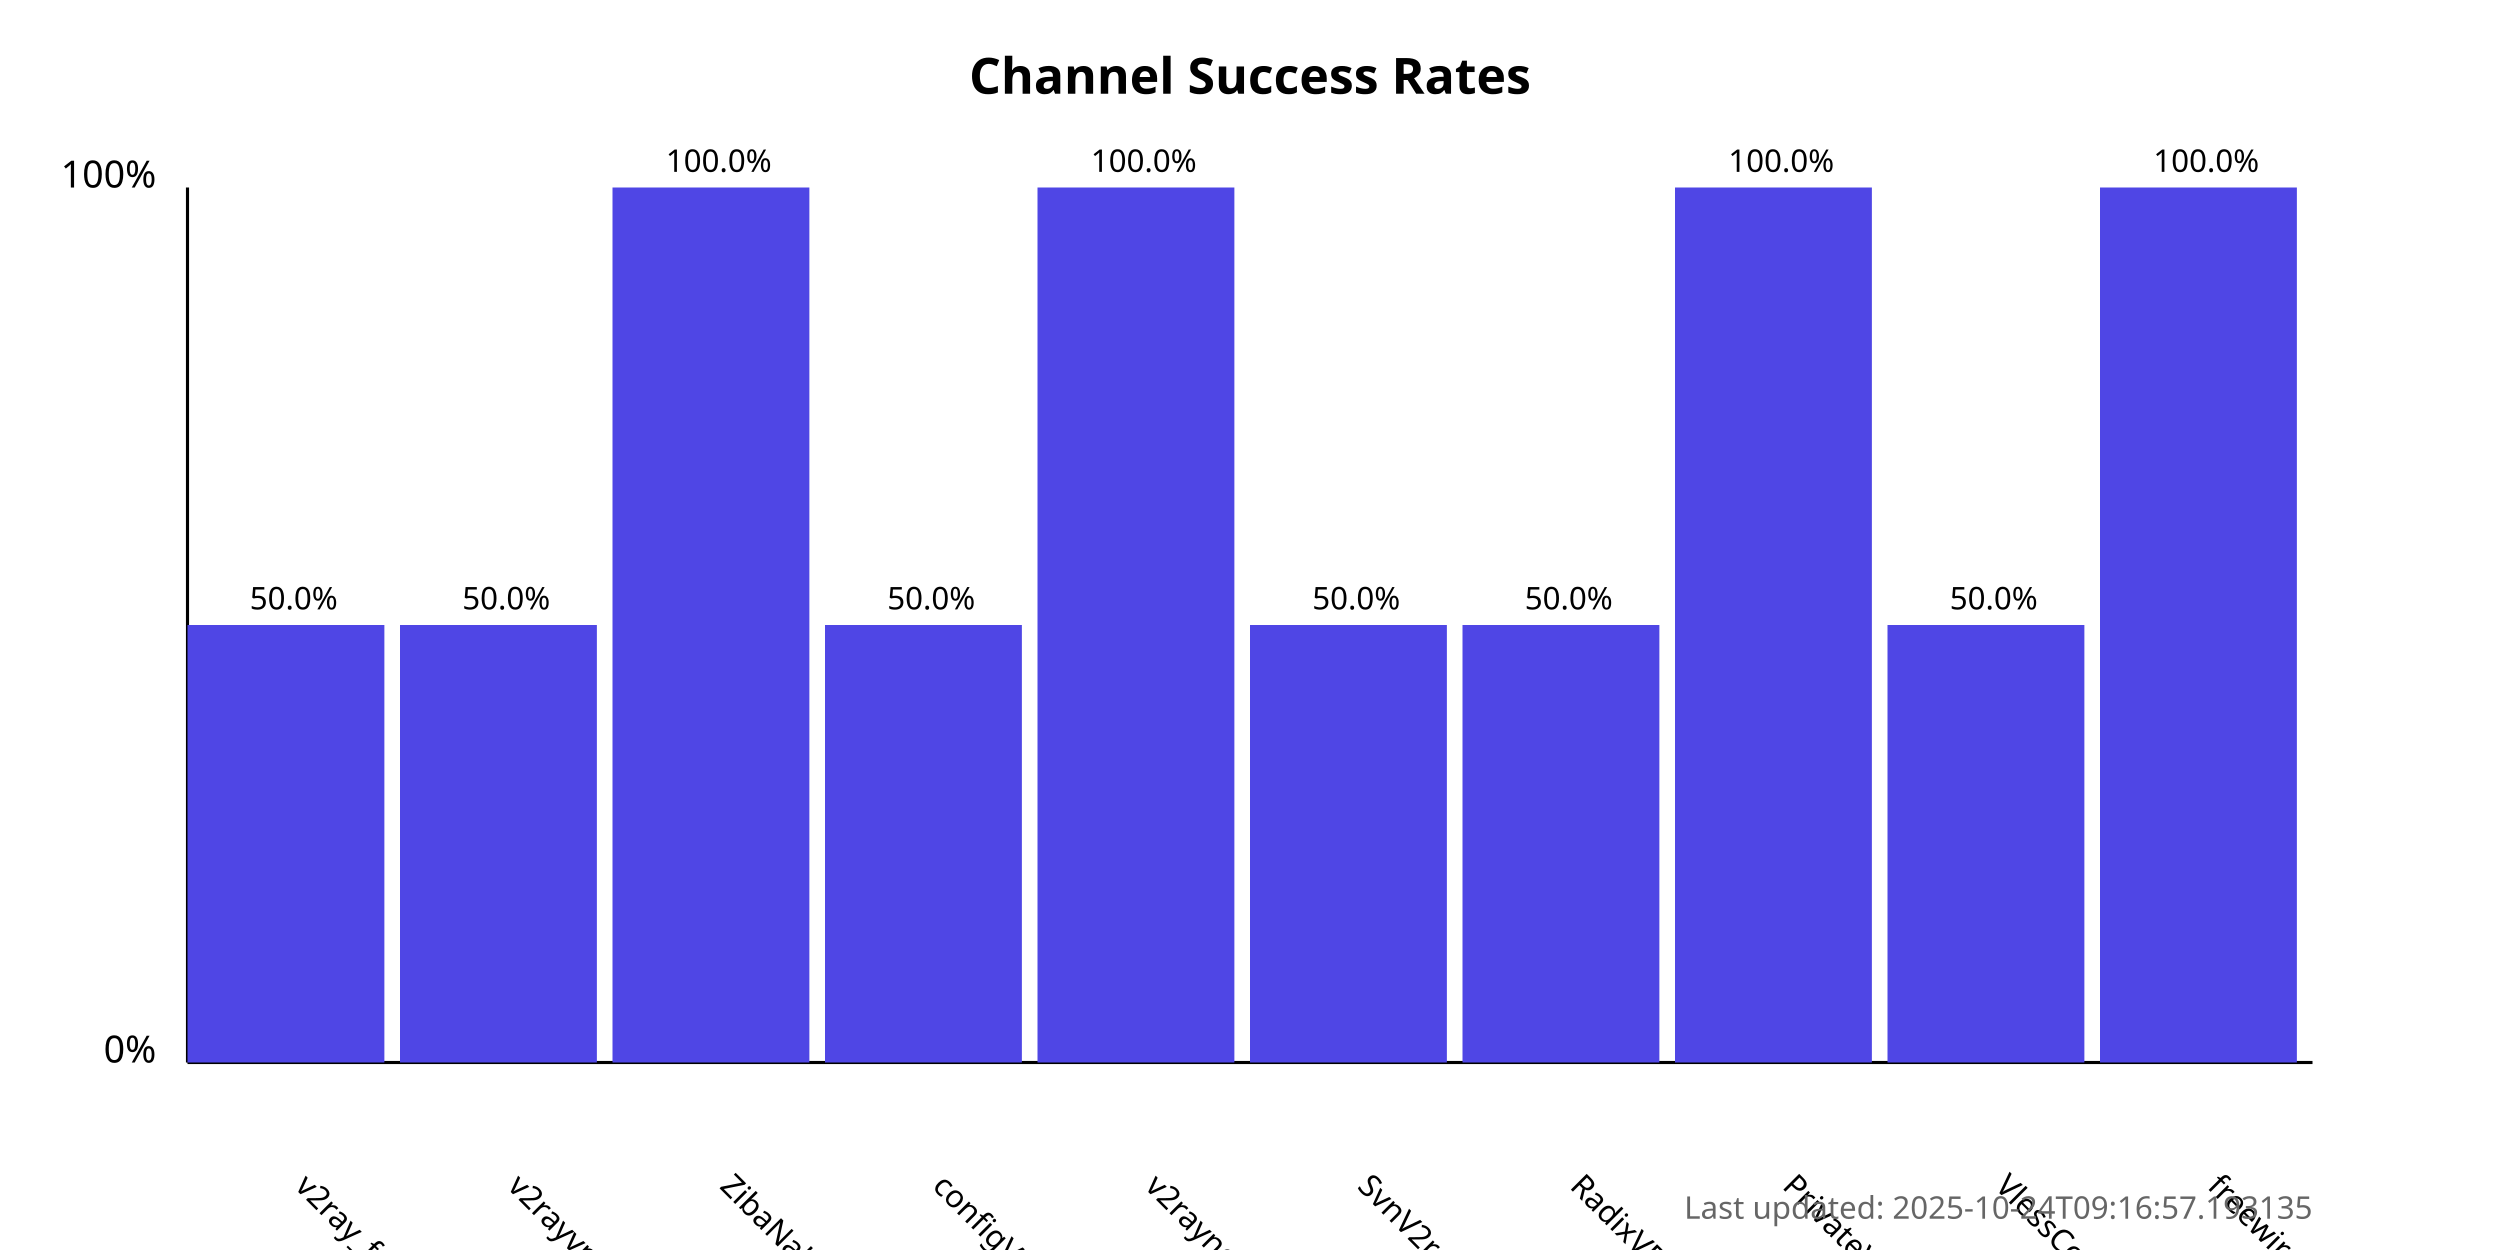
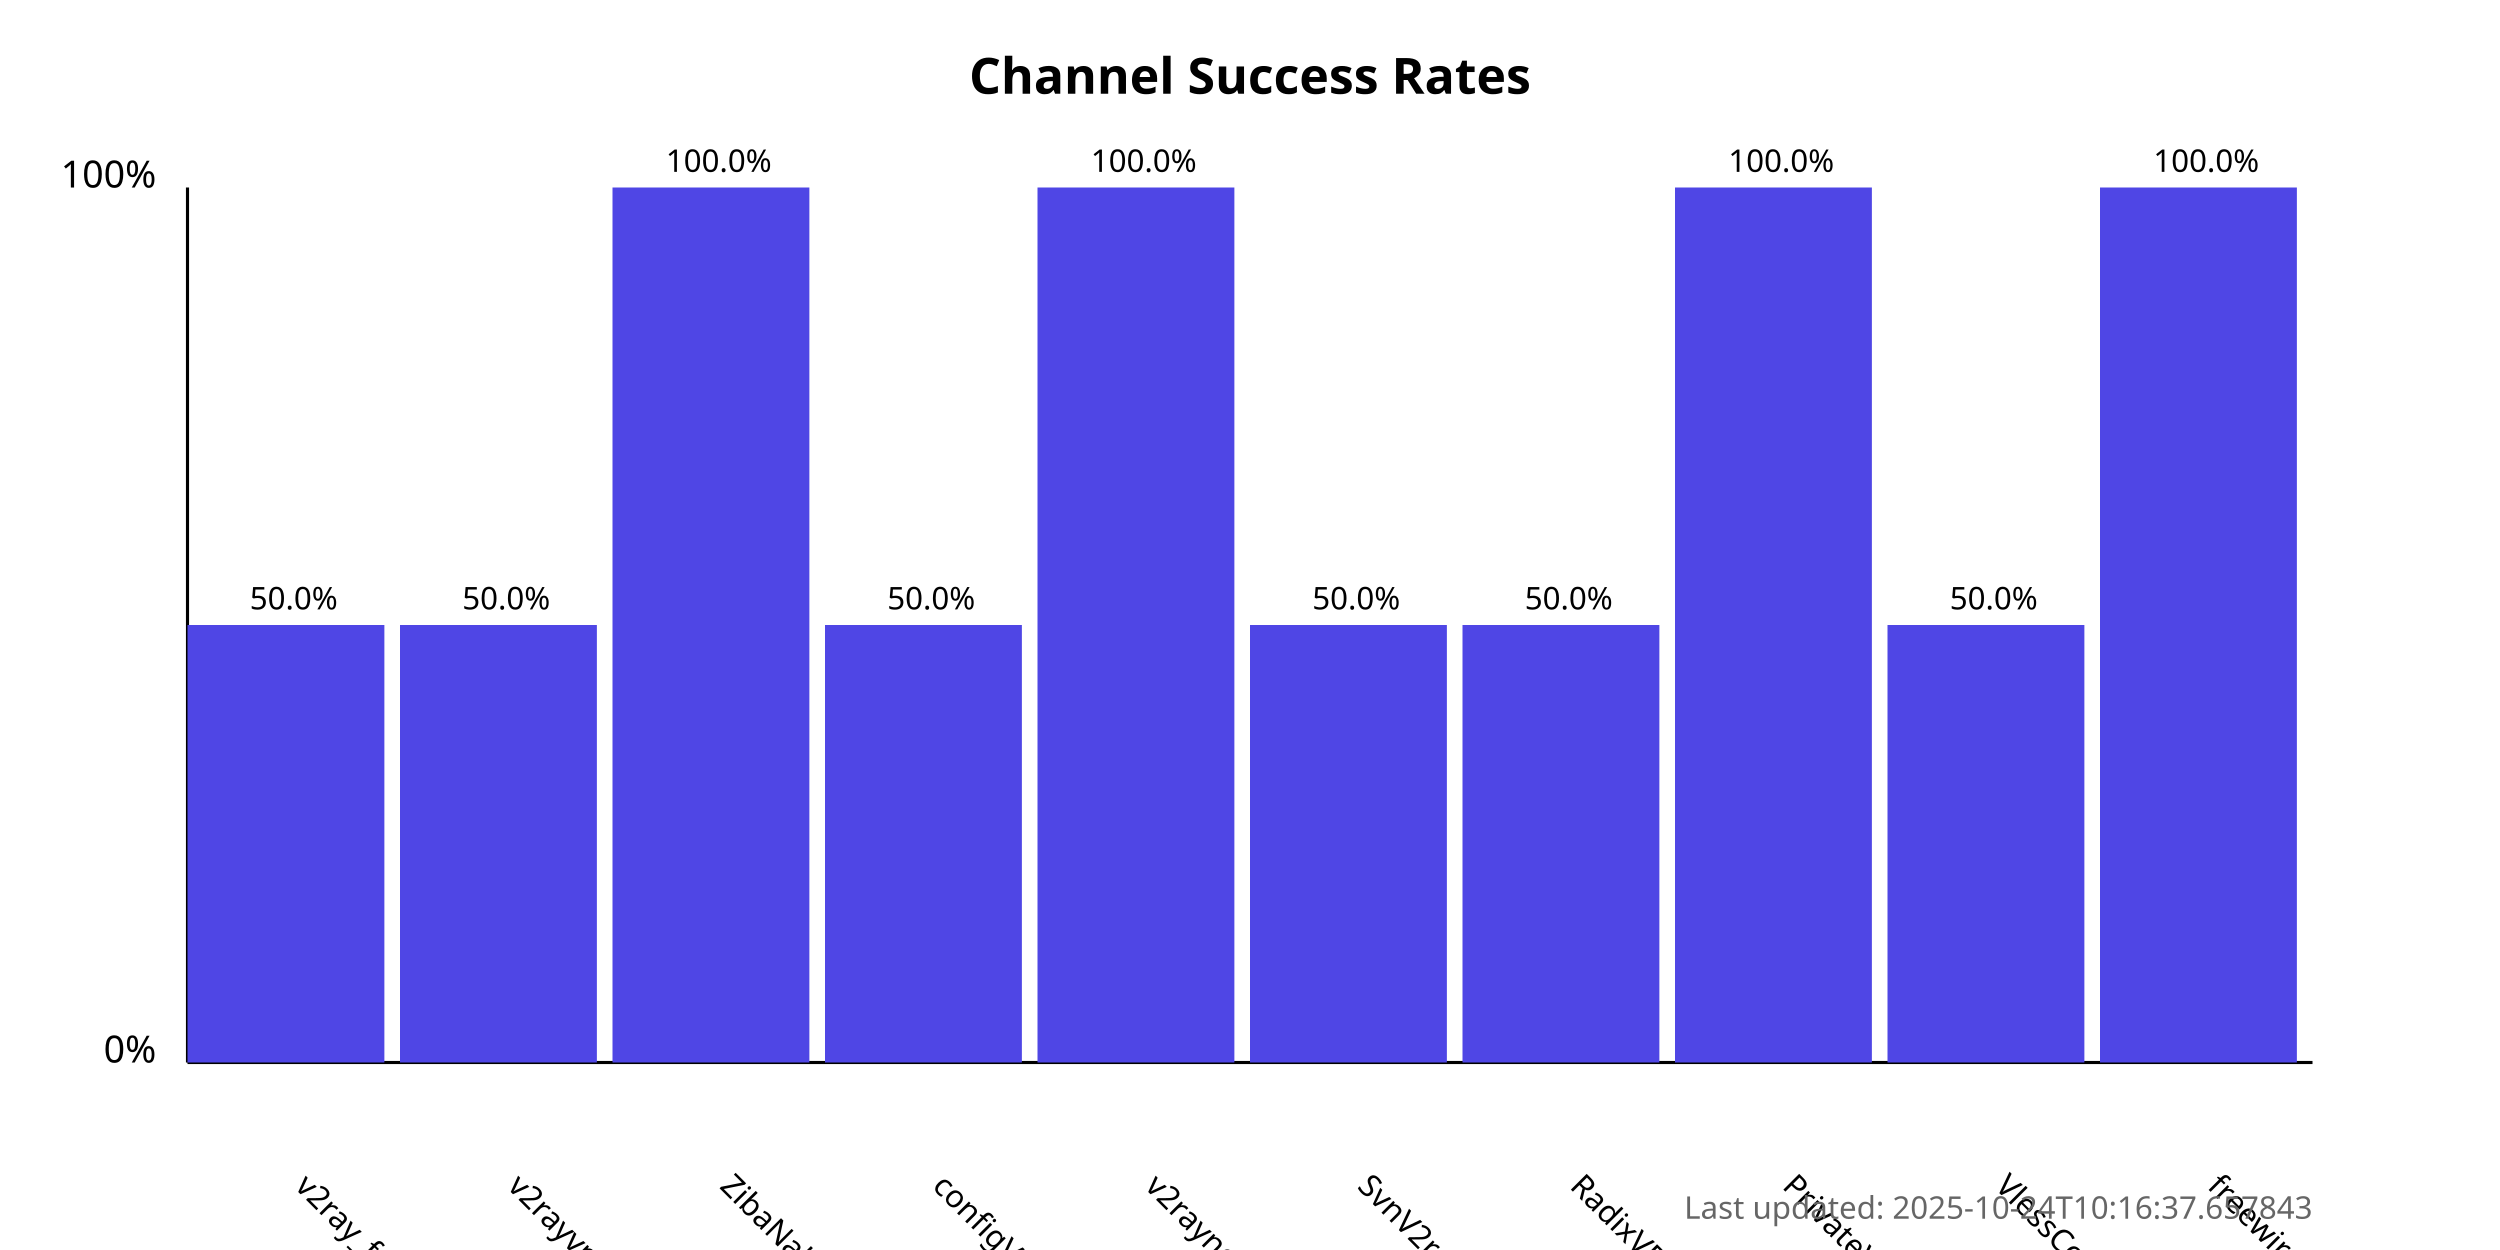
<svg xmlns="http://www.w3.org/2000/svg" width="800" height="400">
  <style>
            .chart-title { font: bold 16px sans-serif; }
            .axis-label { font: 12px sans-serif; }
            .tick-label { font: 10px sans-serif; }
            .bar { fill: #4f46e5; }
            .bar:hover { fill: #6366f1; }
            .timestamp { font: 10px sans-serif; fill: #666; }
        </style>
  <text x="400.0" y="30" text-anchor="middle" class="chart-title">
            Channel Success Rates
        </text>
  <line x1="60" y1="340" x2="60" y2="60" stroke="black" stroke-width="1" />
  <line x1="60" y1="340" x2="740" y2="340" stroke="black" stroke-width="1" />
  <text x="50" y="340" text-anchor="end" class="axis-label">0%</text>
  <text x="50" y="60" text-anchor="end" class="axis-label">100%</text>
  <g>
    <rect x="60" y="200.0" width="63.0" height="140.0" class="bar" />
    <text x="94.0" y="380" transform="rotate(45, 94.0, 380)" text-anchor="start" class="tick-label">
                v2ray_free_conf
            </text>
    <text x="94.0" y="195.0" text-anchor="middle" class="tick-label">
                50.0%
            </text>
  </g>
  <g>
    <rect x="128.0" y="200.0" width="63.0" height="140.0" class="bar" />
    <text x="162.0" y="380" transform="rotate(45, 162.0, 380)" text-anchor="start" class="tick-label">
                v2rayvpno
            </text>
    <text x="162.0" y="195.0" text-anchor="middle" class="tick-label">
                50.0%
            </text>
  </g>
  <g>
    <rect x="196.0" y="60.0" width="63.0" height="280.0" class="bar" />
    <text x="230.0" y="380" transform="rotate(45, 230.0, 380)" text-anchor="start" class="tick-label">
                ZibaNabz
            </text>
    <text x="230.0" y="55.0" text-anchor="middle" class="tick-label">
                100.0%
            </text>
  </g>
  <g>
    <rect x="264.0" y="200.0" width="63.0" height="140.0" class="bar" />
    <text x="298.0" y="380" transform="rotate(45, 298.0, 380)" text-anchor="start" class="tick-label">
                configV2rayForFree
            </text>
    <text x="298.0" y="195.0" text-anchor="middle" class="tick-label">
                50.0%
            </text>
  </g>
  <g>
    <rect x="332.0" y="60.0" width="63.0" height="280.0" class="bar" />
    <text x="366.0" y="380" transform="rotate(45, 366.0, 380)" text-anchor="start" class="tick-label">
                v2rayngvpn
            </text>
    <text x="366.0" y="55.0" text-anchor="middle" class="tick-label">
                100.0%
            </text>
  </g>
  <g>
    <rect x="400.0" y="200.0" width="63.0" height="140.0" class="bar" />
    <text x="434.0" y="380" transform="rotate(45, 434.0, 380)" text-anchor="start" class="tick-label">
                SvnV2ray
            </text>
    <text x="434.0" y="195.0" text-anchor="middle" class="tick-label">
                50.0%
            </text>
  </g>
  <g>
    <rect x="468.0" y="200.0" width="63.0" height="140.0" class="bar" />
    <text x="502.0" y="380" transform="rotate(45, 502.0, 380)" text-anchor="start" class="tick-label">
                RadixVPN
            </text>
    <text x="502.0" y="195.0" text-anchor="middle" class="tick-label">
                50.0%
            </text>
  </g>
  <g>
    <rect x="536.0" y="60.0" width="63.0" height="280.0" class="bar" />
    <text x="570.0" y="380" transform="rotate(45, 570.0, 380)" text-anchor="start" class="tick-label">
                PrivateVPNs
            </text>
    <text x="570.0" y="55.0" text-anchor="middle" class="tick-label">
                100.0%
            </text>
  </g>
  <g>
    <rect x="604.0" y="200.0" width="63.0" height="140.0" class="bar" />
    <text x="638.0" y="380" transform="rotate(45, 638.0, 380)" text-anchor="start" class="tick-label">
                VlessConfig
            </text>
    <text x="638.0" y="195.0" text-anchor="middle" class="tick-label">
                50.0%
            </text>
  </g>
  <g>
    <rect x="672.0" y="60.0" width="63.0" height="280.0" class="bar" />
    <text x="706.0" y="380" transform="rotate(45, 706.0, 380)" text-anchor="start" class="tick-label">
                freewireguard
            </text>
    <text x="706.0" y="55.0" text-anchor="middle" class="tick-label">
                100.0%
            </text>
  </g>
  <text x="740" y="390" text-anchor="end" class="timestamp">
-             Last updated: 2025-10-24T09:16:57.193135
+             Last updated: 2025-10-24T10:16:37.657843
        </text>
</svg>
